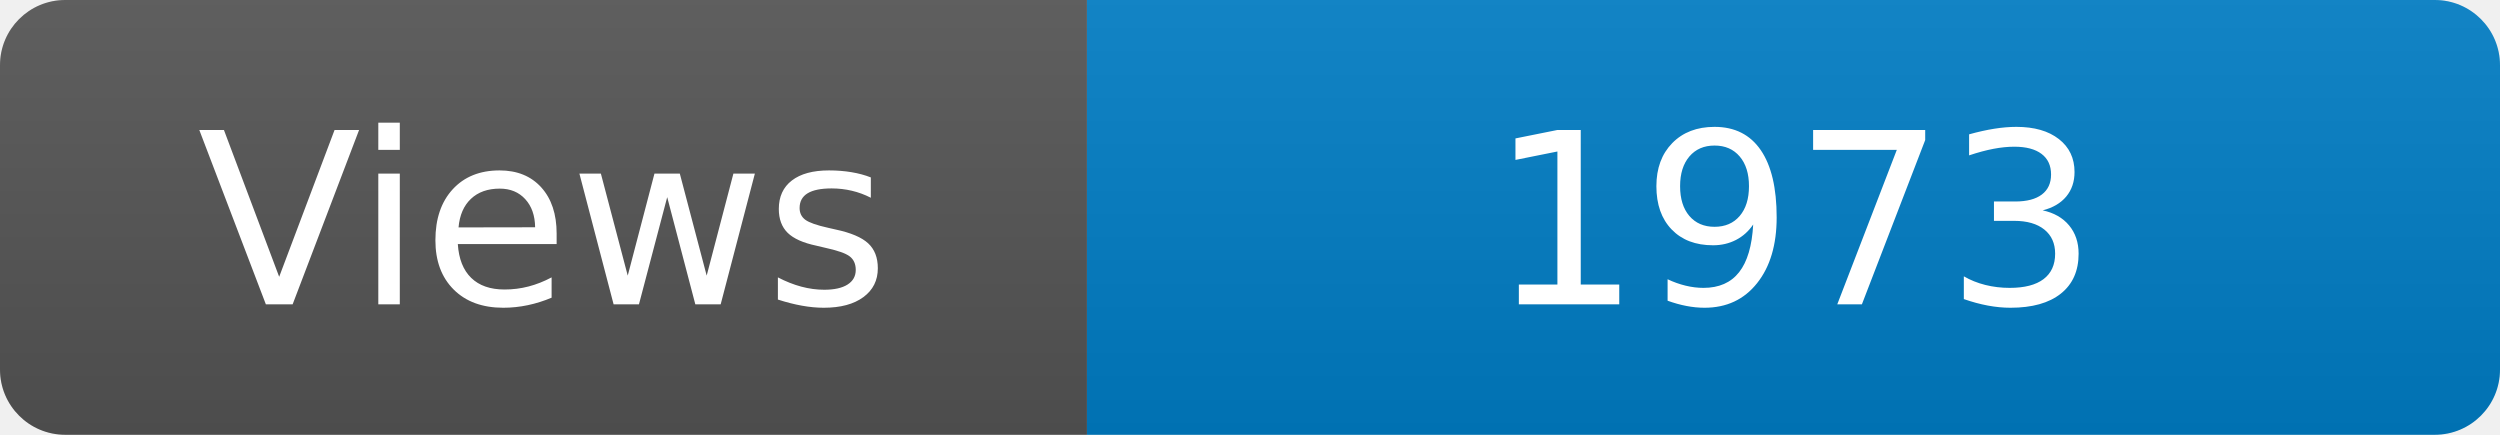
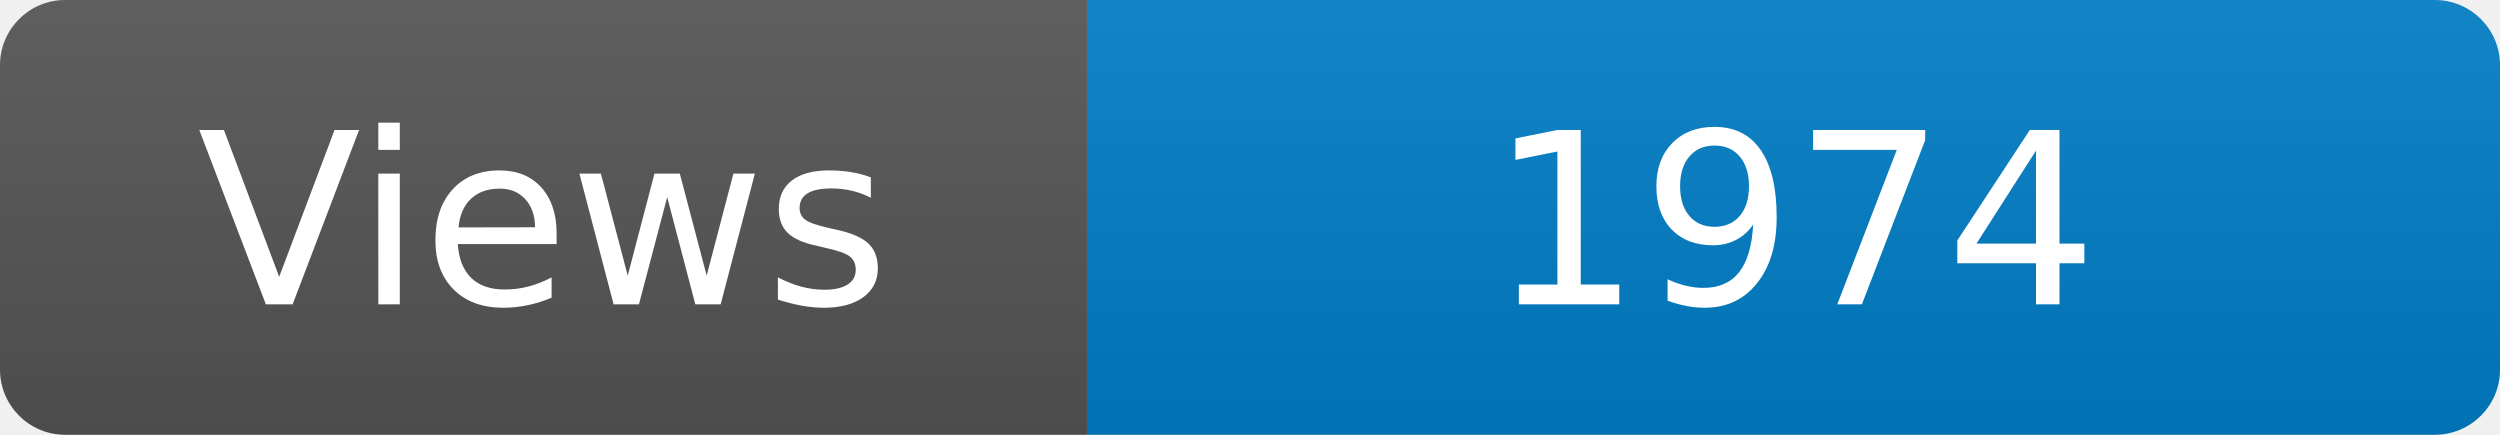
<svg xmlns="http://www.w3.org/2000/svg" width="115" height="20" role="img" aria-label="Maintained?: yes">
  <linearGradient id="s" x2="0" y2="100%">
    <stop offset="0" stop-color="#bbb" stop-opacity=".1" />
    <stop offset="1" stop-opacity=".1" />
  </linearGradient>
  <clipPath id="r">
    <rect width="115" height="20" rx="3" fill="#fff" />
  </clipPath>
  <g clip-path="url(#r)">
    <rect width="50" height="20" fill="#555" />
    <rect x="50" width="160" height="20" fill="#007ec6" />
    <rect width="115" height="20" fill="url(#s)" />
  </g>
  <g fill="#fff" text-anchor="middle" font-family="Verdana,Geneva,DejaVu Sans,sans-serif" font-size="110">
    <text x="250" y="140" transform="scale(.1)" fill="#fff">Views</text>
-     <text x="825" y="140" transform="scale(.1)" fill="#fff">1973</text>
+     <text x="825" y="140" transform="scale(.1)" fill="#fff">1974</text>
  </g>
</svg>
